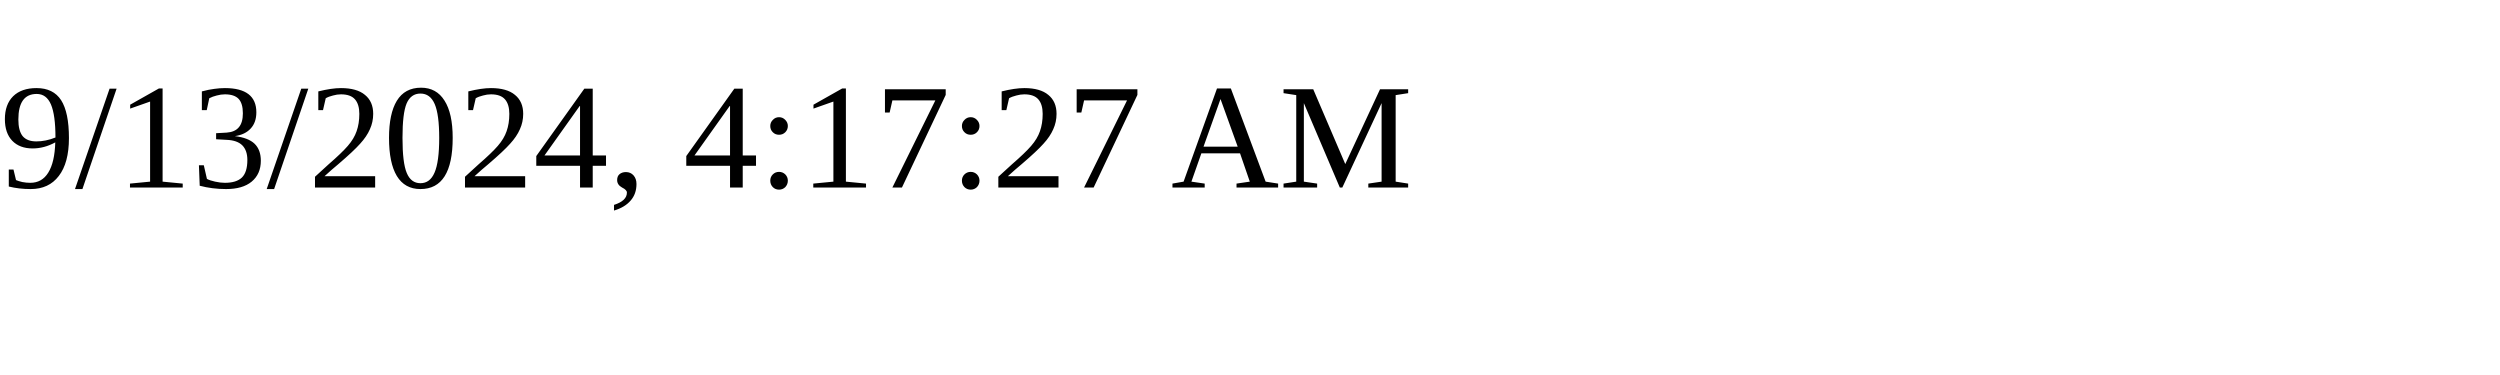
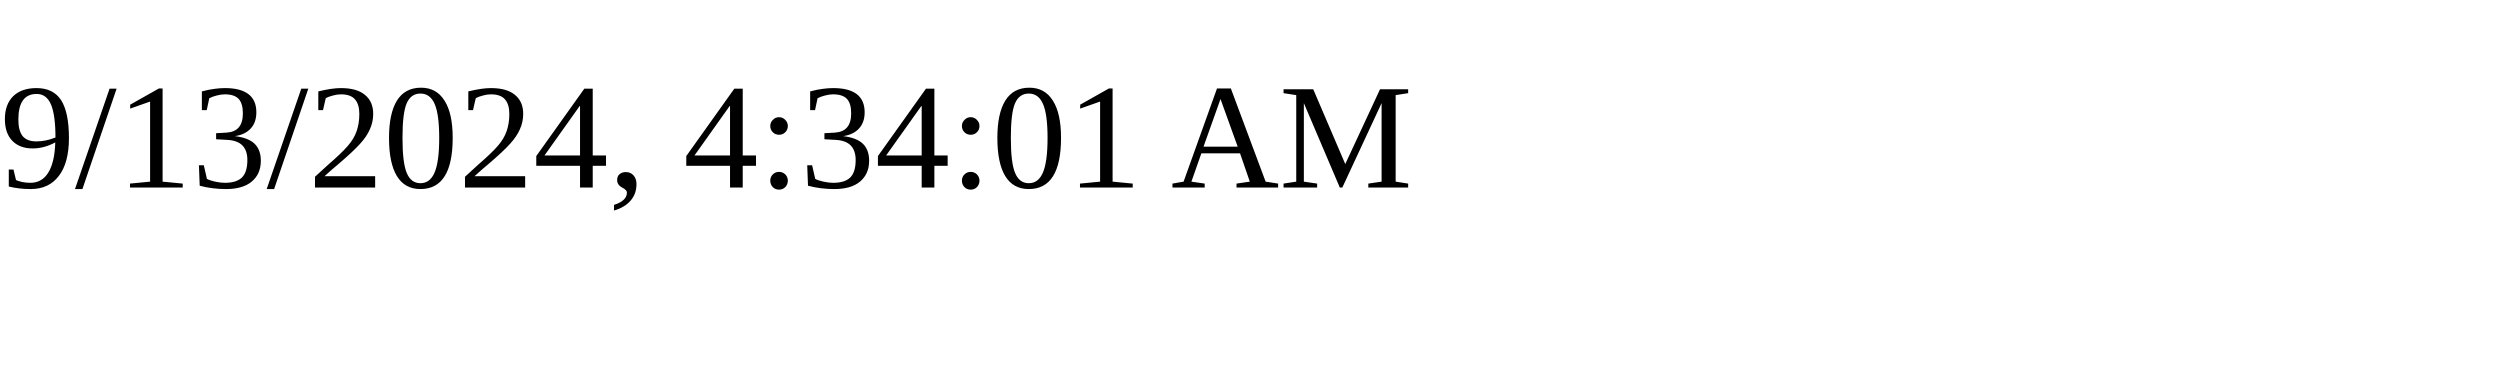
<svg xmlns="http://www.w3.org/2000/svg" height="30" width="200">
-   <text x="0" y="15">9/13/2024, 4:17:27 AM</text>
+   <text x="0" y="15">9/13/2024, 4:34:01 AM</text>
</svg>
